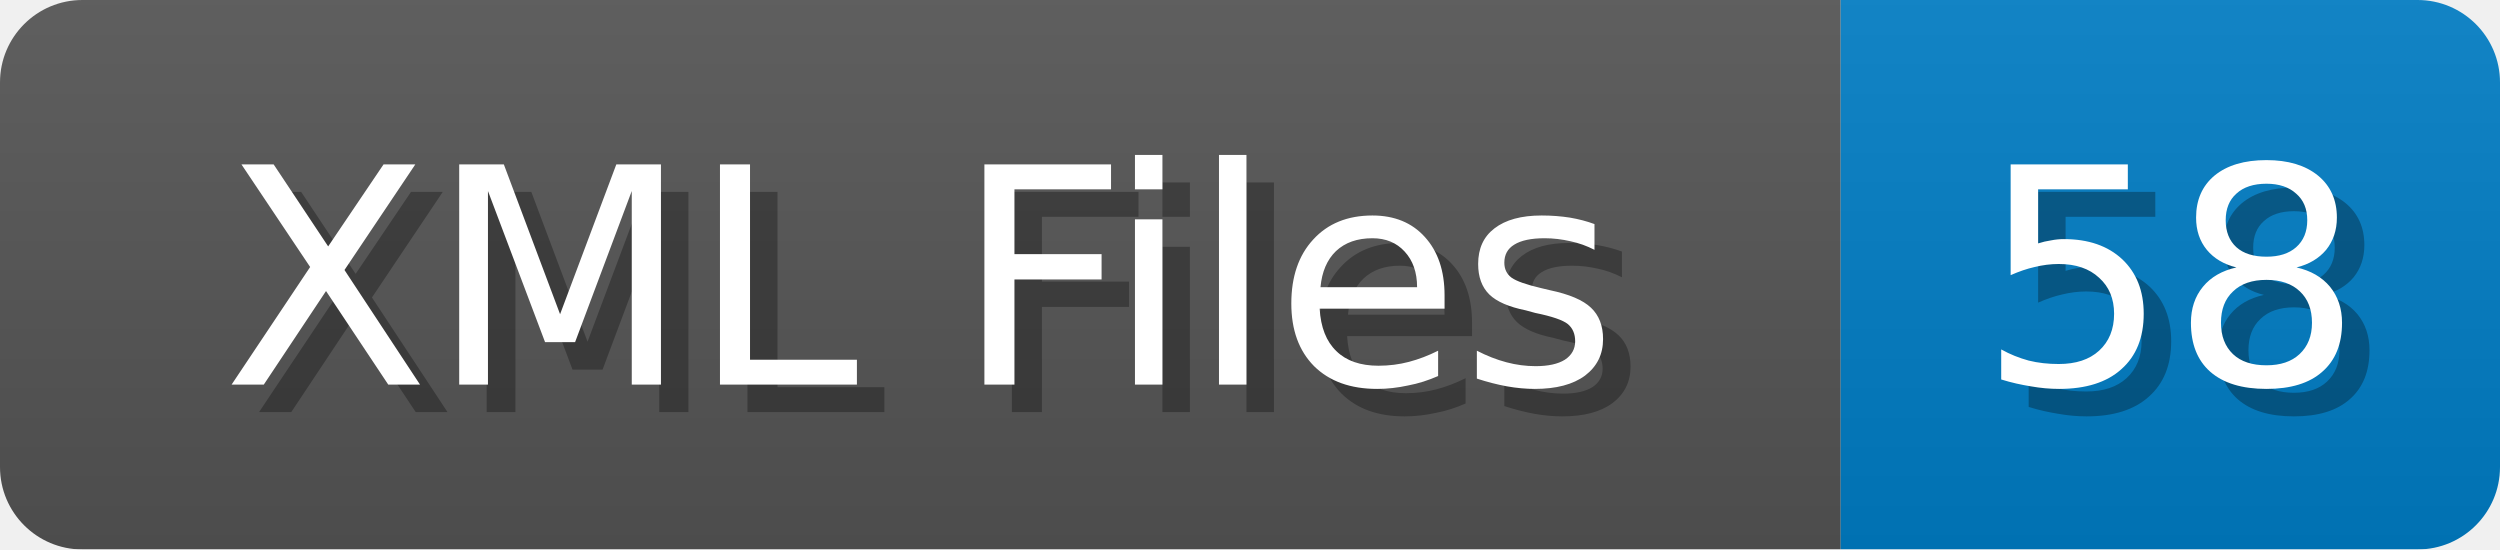
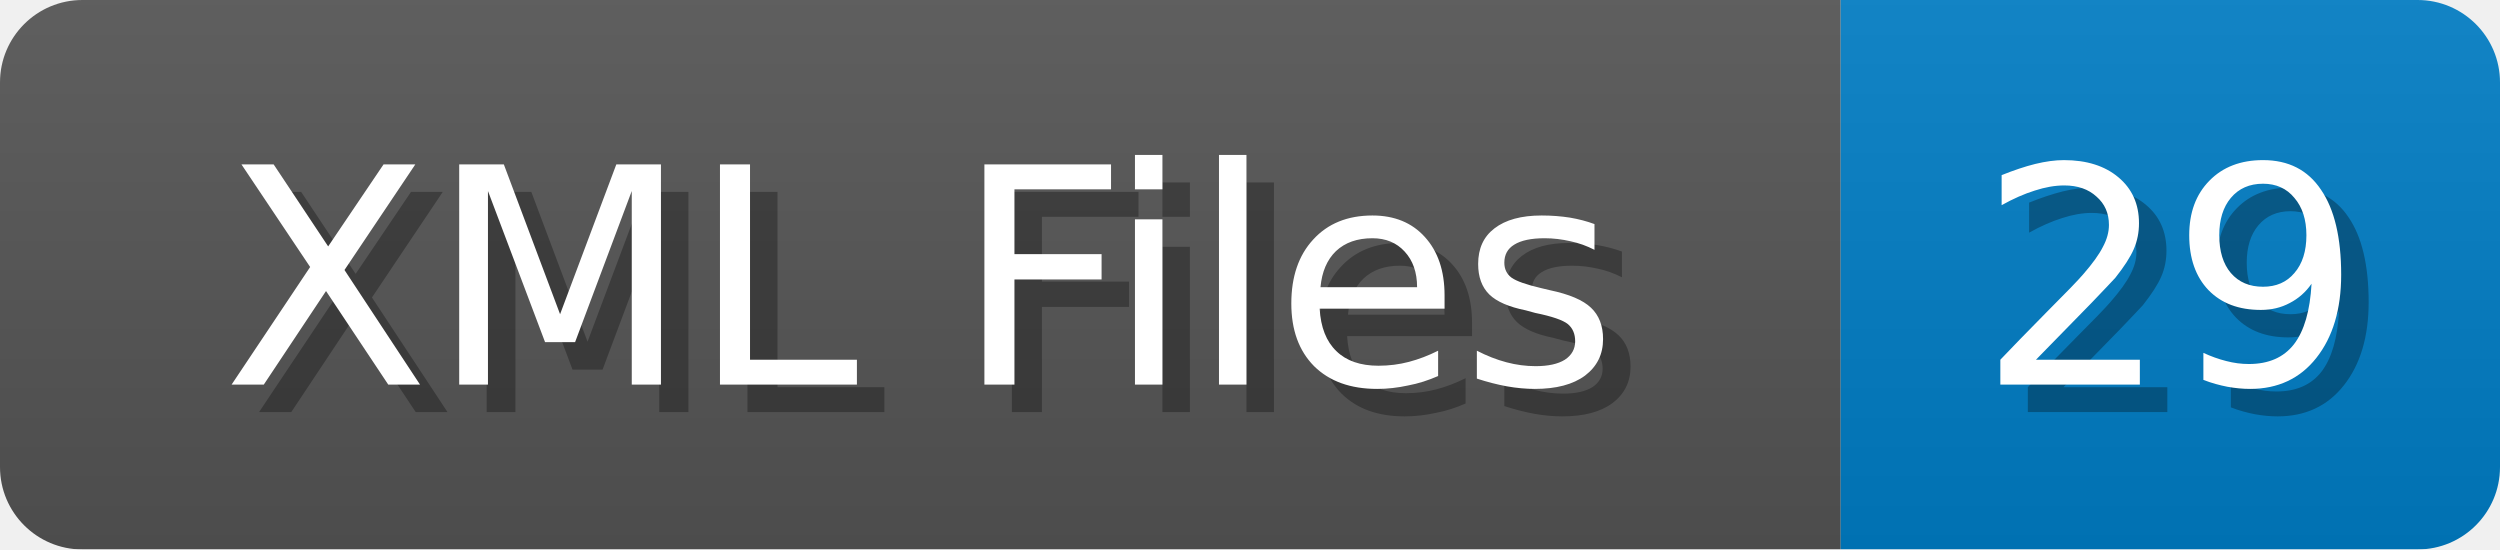
<svg xmlns="http://www.w3.org/2000/svg" width="91" height="20">
  <linearGradient id="b" x2="0" y2="100%">
    <stop offset="0" stop-color="#bbb" stop-opacity=".1" />
    <stop offset="1" stop-opacity=".1" />
  </linearGradient>
  <mask id="anybadge_1">
    <rect width="91" height="20" rx="3" fill="#fff" />
  </mask>
  <g mask="url(#anybadge_1)">
    <path fill="#555" d="M0 0h67v20H0z" />
    <path fill="#007ec6" d="M67 0h24v20H67z" />
    <path fill="url(#b)" d="M0 0h91v20H0z" />
  </g>
  <g fill="#fff" text-anchor="middle" font-family="DejaVu Sans,Verdana,Geneva,sans-serif" font-size="11">
    <text x="34.5" y="15" fill="#010101" fill-opacity=".3">XML Files</text>
    <text x="33.5" y="14">XML Files</text>
  </g>
  <g fill="#fff" text-anchor="middle" font-family="DejaVu Sans,Verdana,Geneva,sans-serif" font-size="11">
-     <text x="80.0" y="15" fill="#010101" fill-opacity=".3">58</text>
-     <text x="79.0" y="14">58</text>
+     <text x="80.0" y="15" fill="#010101" fill-opacity=".3">29</text>
+     <text x="79.0" y="14">29</text>
  </g>
</svg>
